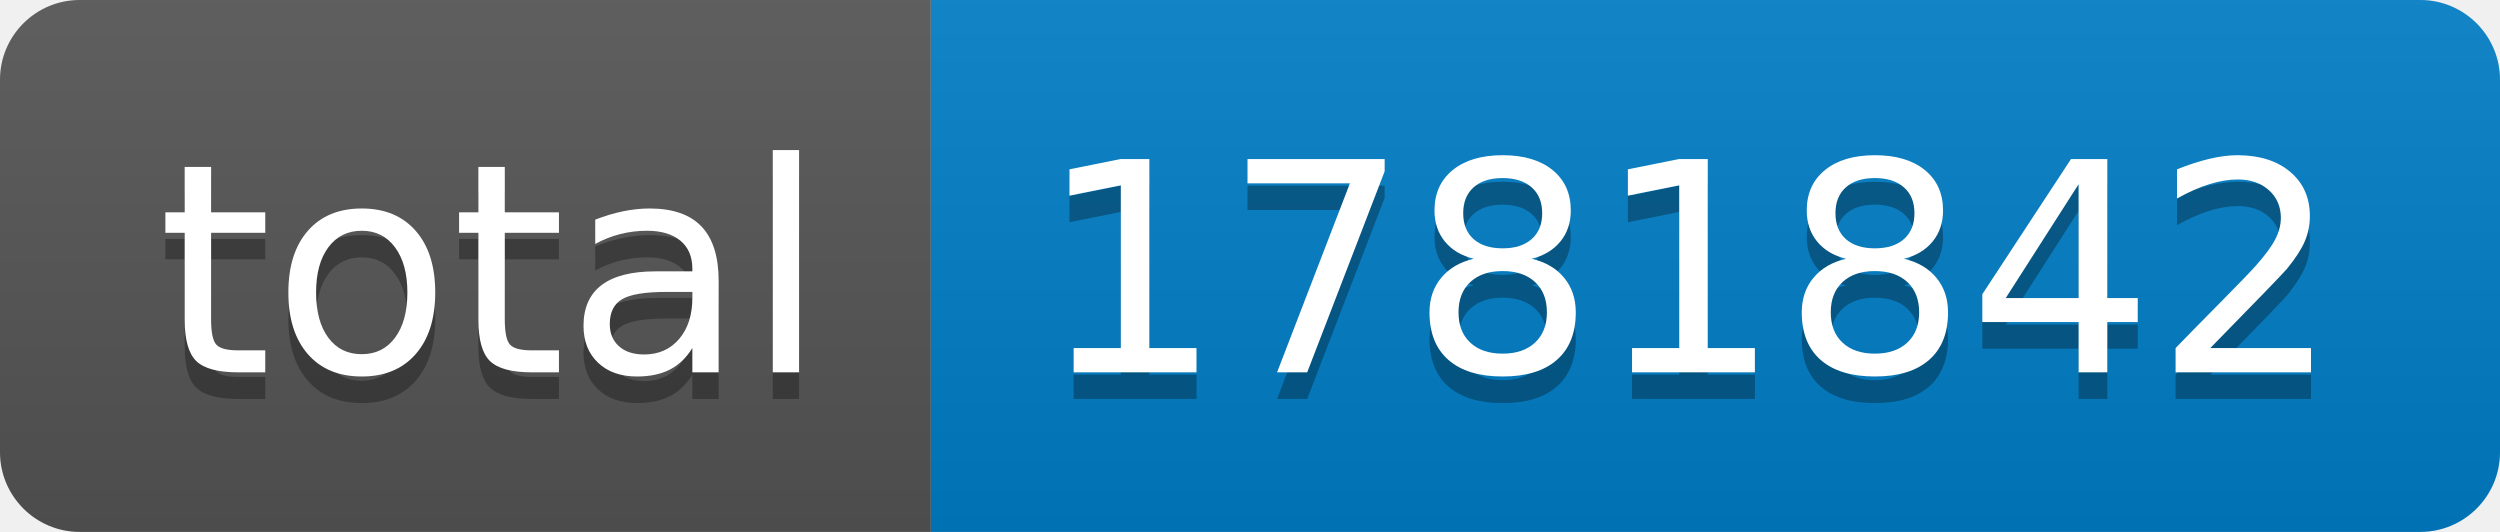
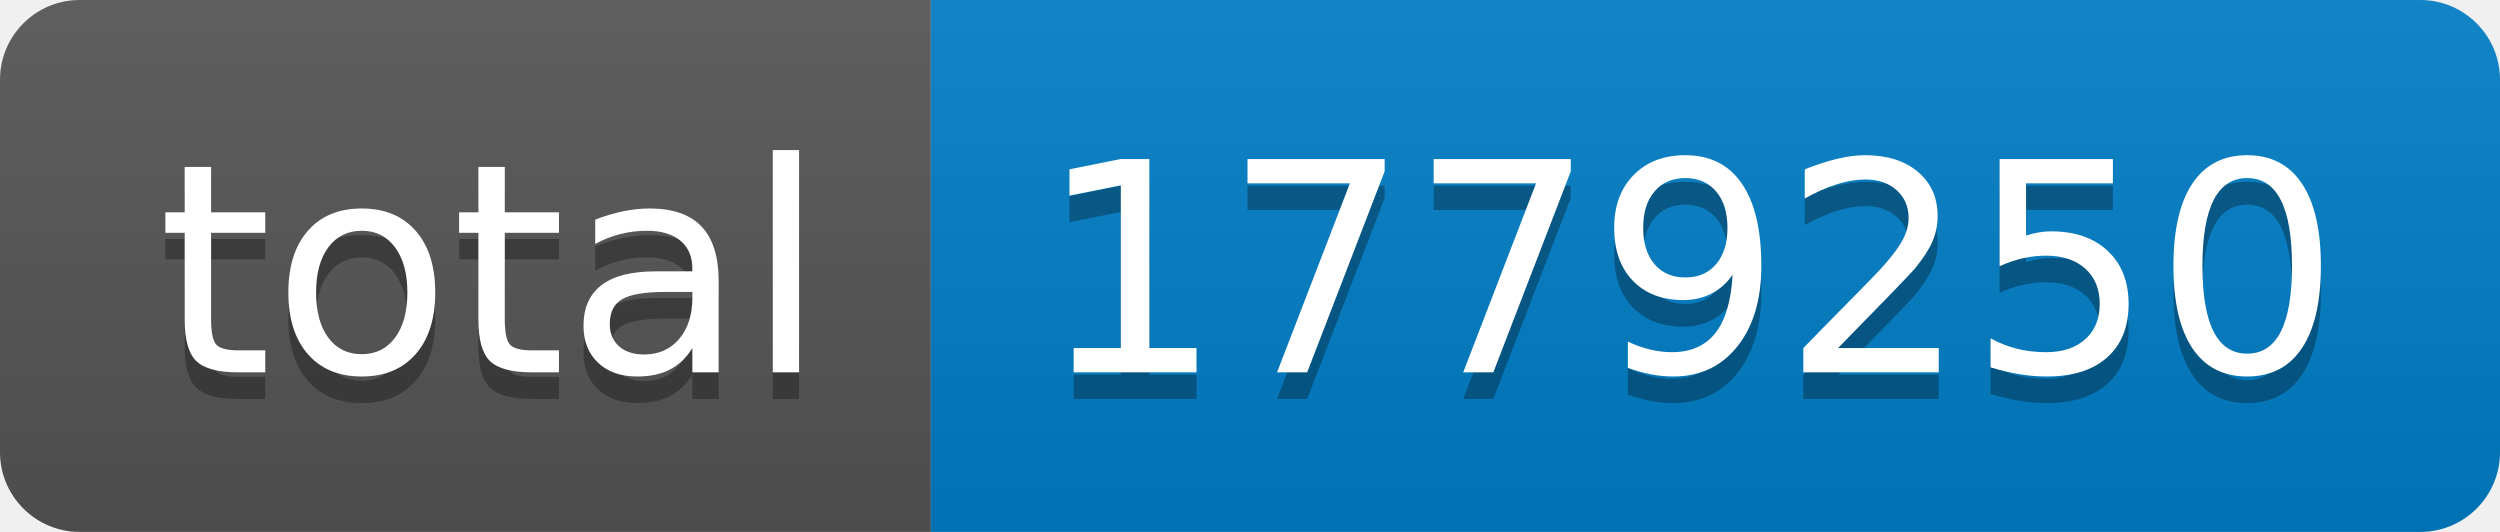
- <svg xmlns="http://www.w3.org/2000/svg" width="94" height="20" role="img" aria-label="total: 1781842">
+ <svg xmlns="http://www.w3.org/2000/svg" width="94" height="20" role="img" aria-label="total: 1779250">
  <linearGradient id="s" x2="0" y2="100%">
    <stop offset="0" stop-color="#bbb" stop-opacity=".1" />
    <stop offset="1" stop-opacity=".1" />
  </linearGradient>
  <clipPath id="r">
    <rect width="94" height="20" rx="3" fill="#fff" />
  </clipPath>
  <g clip-path="url(#r)">
    <rect width="35" height="20" fill="#555" />
    <rect x="35" width="59" height="20" fill="#007ec6" />
    <rect width="94" height="20" fill="url(#s)" />
  </g>
  <g fill="#fff" text-anchor="middle" font-family="Verdana,Geneva,DejaVu Sans,sans-serif" text-rendering="geometricPrecision" font-size="110">
    <text aria-hidden="true" x="185" y="150" fill="#010101" fill-opacity=".3" transform="scale(.1)" textLength="250">total</text>
    <text x="185" y="140" transform="scale(.1)" fill="#fff" textLength="250">total</text>
-     <text aria-hidden="true" x="635" y="150" fill="#010101" fill-opacity=".3" transform="scale(.1)" textLength="490">1781842</text>
-     <text x="635" y="140" transform="scale(.1)" fill="#fff" textLength="490">1781842</text>
+     <text aria-hidden="true" x="635" y="150" fill="#010101" fill-opacity=".3" transform="scale(.1)" textLength="490">1779250</text>
+     <text x="635" y="140" transform="scale(.1)" fill="#fff" textLength="490">1779250</text>
  </g>
</svg>
